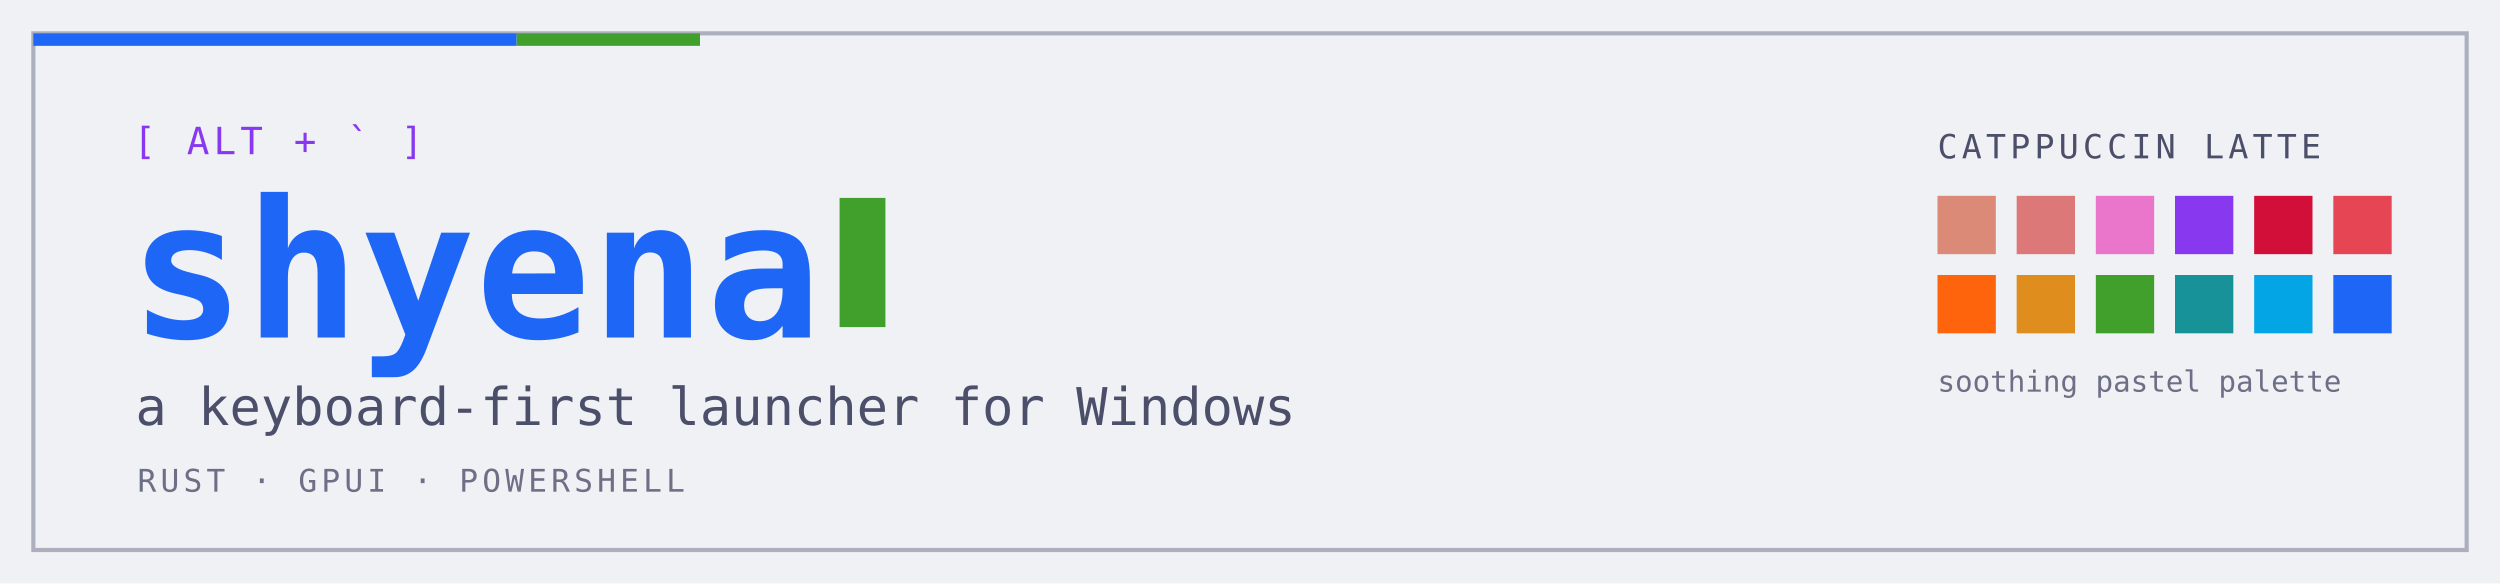
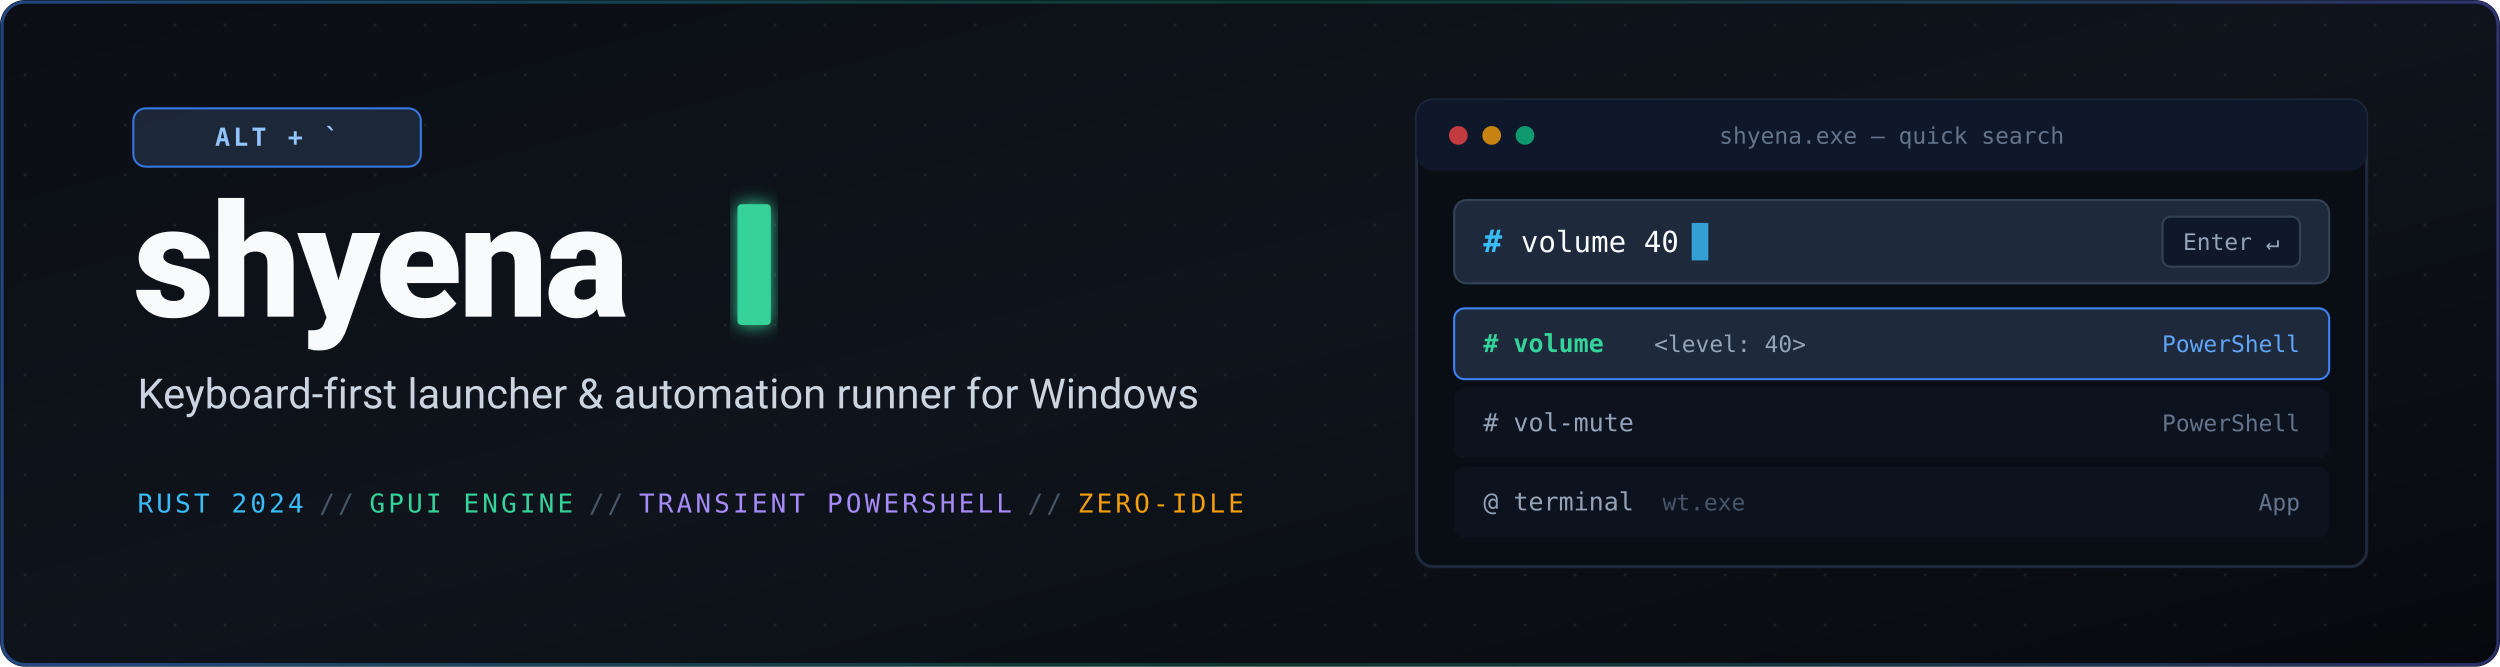
- <svg xmlns="http://www.w3.org/2000/svg" width="1200" height="280" viewBox="0 0 1200 280" role="img" aria-labelledby="title desc">
-   <rect width="1200" height="280" fill="#eff1f5" />
-   <rect x="16" y="16" width="1168" height="248" fill="none" stroke="#acb0be" stroke-width="2" />
-   <rect x="16" y="16" width="232" height="6" fill="#1e66f5" />
-   <rect x="248" y="16" width="88" height="6" fill="#40a02b" />
-   <text x="64" y="74" font-family="ui-monospace, SFMono-Regular, Menlo, Consolas, monospace" font-size="18" letter-spacing="2" fill="#8839ef">[ ALT + ` ]</text>
-   <text x="62" y="162" font-family="ui-monospace, SFMono-Regular, Menlo, Consolas, monospace" font-size="92" font-weight="700" fill="#1e66f5">shyena</text>
-   <rect x="403" y="95" width="22" height="62" fill="#40a02b" />
-   <text x="65" y="204" font-family="ui-monospace, SFMono-Regular, Menlo, Consolas, monospace" font-size="25" fill="#4c4f69">a keyboard-first launcher for Windows</text>
-   <text x="66" y="236" font-family="ui-monospace, SFMono-Regular, Menlo, Consolas, monospace" font-size="15" letter-spacing="2" fill="#6c6f85">RUST  ·  GPUI  ·  POWERSHELL</text>
-   <text x="930" y="76" font-family="ui-monospace, SFMono-Regular, Menlo, Consolas, monospace" font-size="16" letter-spacing="2" fill="#4c4f69">CATPPUCCIN LATTE</text>
-   <g>
-     <rect x="930" y="94" width="28" height="28" fill="#dc8a78" />
-     <rect x="968" y="94" width="28" height="28" fill="#dd7878" />
-     <rect x="1006" y="94" width="28" height="28" fill="#ea76cb" />
-     <rect x="1044" y="94" width="28" height="28" fill="#8839ef" />
-     <rect x="1082" y="94" width="28" height="28" fill="#d20f39" />
-     <rect x="1120" y="94" width="28" height="28" fill="#e64553" />
-     <rect x="930" y="132" width="28" height="28" fill="#fe640b" />
-     <rect x="968" y="132" width="28" height="28" fill="#df8e1d" />
-     <rect x="1006" y="132" width="28" height="28" fill="#40a02b" />
-     <rect x="1044" y="132" width="28" height="28" fill="#179299" />
-     <rect x="1082" y="132" width="28" height="28" fill="#04a5e5" />
-     <rect x="1120" y="132" width="28" height="28" fill="#1e66f5" />
+ <svg xmlns="http://www.w3.org/2000/svg" viewBox="0 0 1200 320" width="1200" height="320">
+   <defs>
+     <linearGradient id="bg" x1="0%" y1="0%" x2="100%" y2="100%">
+       <stop offset="0%" stop-color="#0b0e14" />
+       <stop offset="50%" stop-color="#0f141c" />
+       <stop offset="100%" stop-color="#07090d" />
+     </linearGradient>
+     <linearGradient id="border-glow" x1="0%" y1="0%" x2="100%" y2="0%">
+       <stop offset="0%" stop-color="#3b82f6" stop-opacity="0.6" />
+       <stop offset="50%" stop-color="#10b981" stop-opacity="0.3" />
+       <stop offset="100%" stop-color="#6366f1" stop-opacity="0.5" />
+     </linearGradient>
+     <linearGradient id="accent-text" x1="0%" y1="0%" x2="100%" y2="0%">
+       <stop offset="0%" stop-color="#60a5fa" />
+       <stop offset="100%" stop-color="#34d399" />
+     </linearGradient>
+     <pattern id="grid" width="24" height="24" patternUnits="userSpaceOnUse">
+       <circle cx="12" cy="12" r="0.75" fill="#30363d" opacity="0.45" />
+     </pattern>
+     <filter id="glow" x="-20%" y="-20%" width="140%" height="140%">
+       <feGaussianBlur stdDeviation="4" result="blur" />
+       <feComposite in="SourceGraphic" in2="blur" operator="over" />
+     </filter>
+   </defs>
+   <rect width="1200" height="320" fill="url(#bg)" rx="12" />
+   <rect width="1200" height="320" fill="url(#grid)" rx="12" />
+   <rect x="1" y="1" width="1198" height="318" fill="none" stroke="url(#border-glow)" stroke-width="1.5" rx="11" opacity="0.8" />
+   <g transform="translate(64, 0)">
+     <g transform="translate(0, 52)">
+       <rect width="138" height="28" rx="6" fill="#1e293b" stroke="#3b82f6" stroke-width="1" opacity="0.9" />
+       <text x="69" y="18" fill="#93c5fd" font-family="ui-monospace, SFMono-Regular, Menlo, Consolas, monospace" font-size="12" font-weight="600" letter-spacing="1.5" text-anchor="middle">ALT + `</text>
+     </g>
+     <text x="0" y="152" fill="#f8fafc" font-family="-apple-system, BlinkMacSystemFont, 'Segoe UI', Roboto, Helvetica, Arial, sans-serif" font-size="76" font-weight="800" letter-spacing="-1.5">shyena</text>
+     <rect x="290" y="98" width="16" height="58" fill="#34d399" rx="2" filter="url(#glow)" />
+     <text x="2" y="196" fill="#cbd5e1" font-family="-apple-system, BlinkMacSystemFont, 'Segoe UI', Roboto, Helvetica, Arial, sans-serif" font-size="20" font-weight="400">Keyboard-first launcher &amp; automation runner for Windows</text>
+     <g transform="translate(2, 246)">
+       <text fill="#64748b" font-family="ui-monospace, SFMono-Regular, Menlo, Consolas, monospace" font-size="12.5" font-weight="500" letter-spacing="1.5">
+         <tspan fill="#38bdf8">RUST 2024</tspan>
+         <tspan fill="#475569">  //  </tspan>
+         <tspan fill="#34d399">GPUI ENGINE</tspan>
+         <tspan fill="#475569">  //  </tspan>
+         <tspan fill="#a78bfa">TRANSIENT POWERSHELL</tspan>
+         <tspan fill="#475569">  //  </tspan>
+         <tspan fill="#f59e0b">ZERO-IDLE</tspan>
+       </text>
+     </g>
  </g>
-   <text x="930" y="188" font-family="ui-monospace, SFMono-Regular, Menlo, Consolas, monospace" font-size="14" fill="#6c6f85">soothing pastel palette</text>
+   <g transform="translate(680, 48)">
+     <rect width="456" height="224" rx="8" fill="#090d14" stroke="#1e293b" stroke-width="1.5" />
+     <rect width="456" height="34" rx="8" fill="#0f172a" />
+     <circle cx="20" cy="17" r="4.5" fill="#ef4444" opacity="0.8" />
+     <circle cx="36" cy="17" r="4.5" fill="#f59e0b" opacity="0.8" />
+     <circle cx="52" cy="17" r="4.5" fill="#10b981" opacity="0.8" />
+     <text x="228" y="21" fill="#64748b" font-family="ui-monospace, SFMono-Regular, Menlo, Consolas, monospace" font-size="11" text-anchor="middle" font-weight="500">shyena.exe — quick search</text>
+     <g transform="translate(18, 48)">
+       <rect width="420" height="40" rx="6" fill="#1e293b" stroke="#334155" stroke-width="1" />
+       <text x="14" y="25" fill="#38bdf8" font-family="ui-monospace, SFMono-Regular, Menlo, Consolas, monospace" font-size="15" font-weight="700">#</text>
+       <text x="32" y="25" fill="#f8fafc" font-family="ui-monospace, SFMono-Regular, Menlo, Consolas, monospace" font-size="14">volume 40</text>
+       <rect x="114" y="11" width="8" height="18" fill="#38bdf8" opacity="0.8" />
+       <rect x="340" y="8" width="66" height="24" rx="4" fill="#0f172a" stroke="#334155" stroke-width="1" />
+       <text x="373" y="24" fill="#94a3b8" font-family="ui-monospace, SFMono-Regular, Menlo, Consolas, monospace" font-size="11" text-anchor="middle">Enter ↵</text>
+     </g>
+     <g transform="translate(18, 100)">
+       <rect width="420" height="34" rx="5" fill="#1e293b" stroke="#3b82f6" stroke-width="1" />
+       <text x="14" y="21" fill="#34d399" font-family="ui-monospace, SFMono-Regular, Menlo, Consolas, monospace" font-size="12" font-weight="600"># volume</text>
+       <text x="96" y="21" fill="#94a3b8" font-family="ui-monospace, SFMono-Regular, Menlo, Consolas, monospace" font-size="11">&lt;level: 40&gt;</text>
+       <text x="406" y="21" fill="#60a5fa" font-family="ui-monospace, SFMono-Regular, Menlo, Consolas, monospace" font-size="11" text-anchor="end">PowerShell</text>
+       <g transform="translate(0, 38)">
+         <rect width="420" height="34" rx="5" fill="#0c131f" />
+         <text x="14" y="21" fill="#94a3b8" font-family="ui-monospace, SFMono-Regular, Menlo, Consolas, monospace" font-size="12"># vol-mute</text>
+         <text x="406" y="21" fill="#64748b" font-family="ui-monospace, SFMono-Regular, Menlo, Consolas, monospace" font-size="11" text-anchor="end">PowerShell</text>
+       </g>
+       <g transform="translate(0, 76)">
+         <rect width="420" height="34" rx="5" fill="#0c131f" />
+         <text x="14" y="21" fill="#94a3b8" font-family="ui-monospace, SFMono-Regular, Menlo, Consolas, monospace" font-size="12">@ terminal</text>
+         <text x="100" y="21" fill="#475569" font-family="ui-monospace, SFMono-Regular, Menlo, Consolas, monospace" font-size="11">wt.exe</text>
+         <text x="406" y="21" fill="#64748b" font-family="ui-monospace, SFMono-Regular, Menlo, Consolas, monospace" font-size="11" text-anchor="end">App</text>
+       </g>
+     </g>
+   </g>
</svg>
